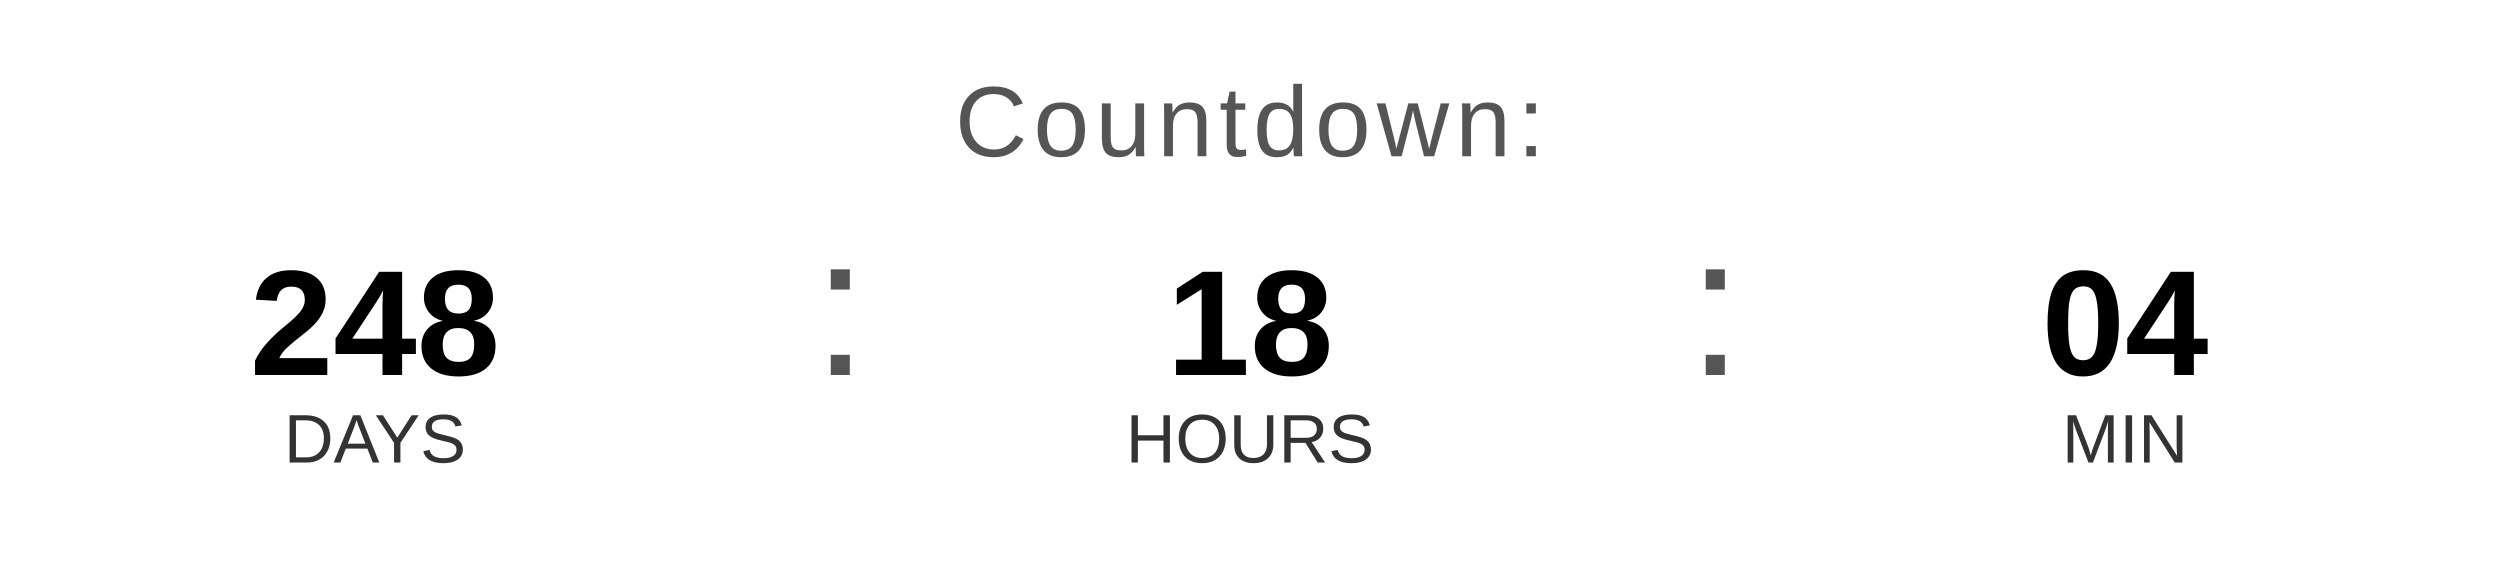
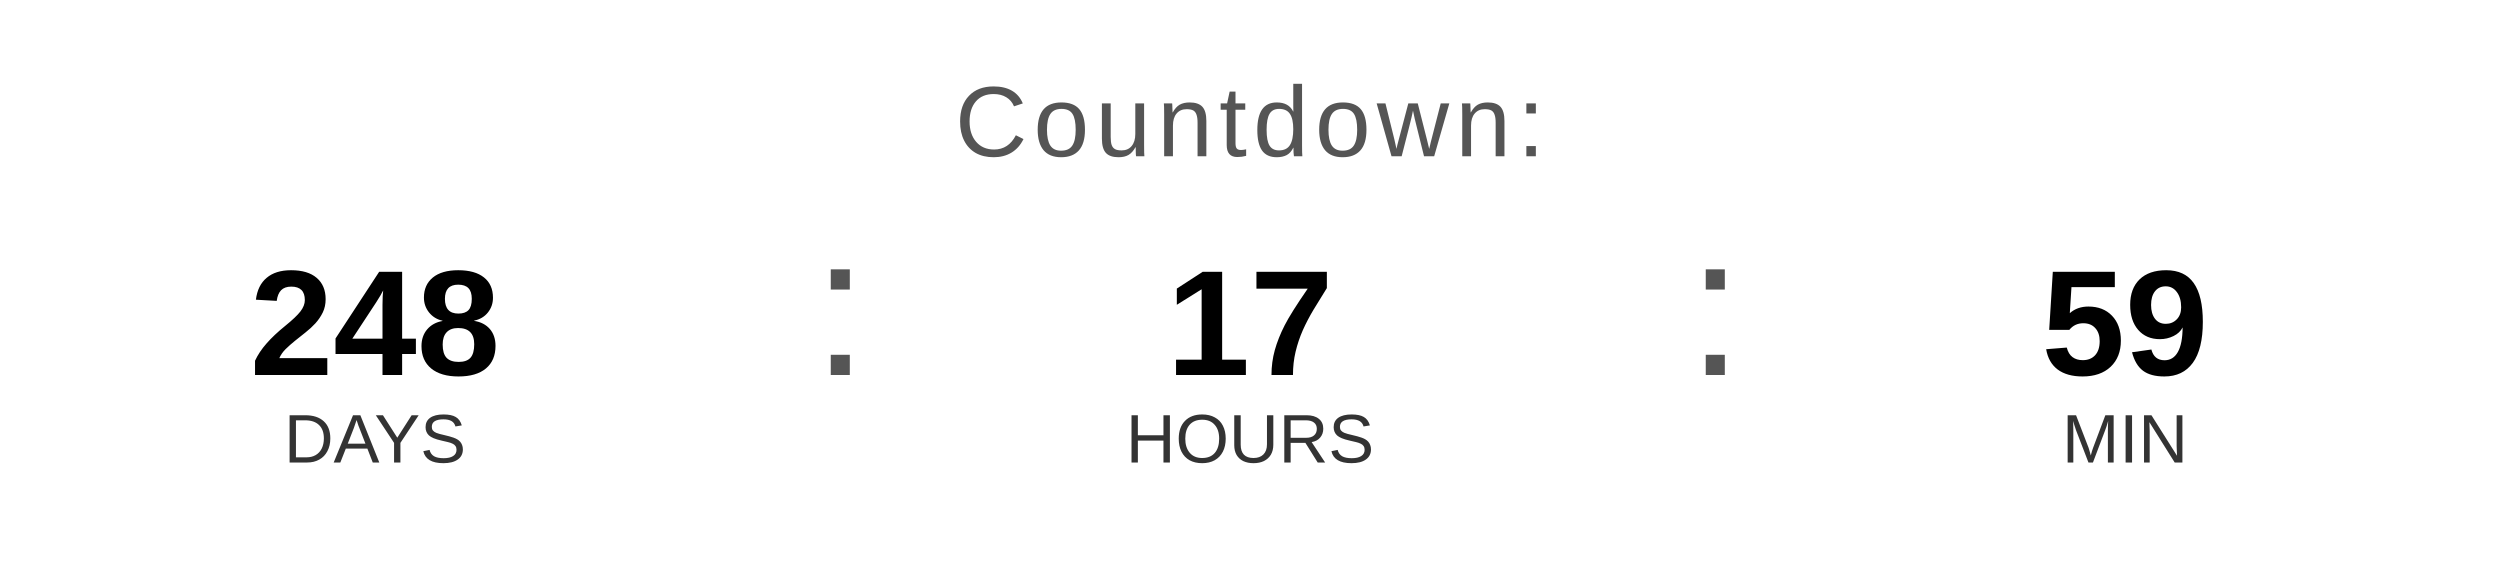
<svg xmlns="http://www.w3.org/2000/svg" width="400" height="90" viewBox="0 0 400 90">
  <text x="200" y="25" font-family="Arial, Helvetica, sans-serif" font-size="16" fill="#555555" text-anchor="middle" letter-spacing="1">
    Countdown:
  </text>
  <text x="60" y="60" font-family="Arial, Helvetica, sans-serif" font-size="24" font-weight="bold" fill="#000000" text-anchor="middle">248</text>
  <text x="60" y="74" font-family="Arial, Helvetica, sans-serif" font-size="11" fill="#333333" text-anchor="middle">DAYS</text>
  <text x="130" y="60" font-family="Arial, sans-serif" font-size="32" fill="#555555">:</text>
-   <text x="200" y="60" font-family="Arial, Helvetica, sans-serif" font-size="24" font-weight="bold" fill="#000000" text-anchor="middle">18</text>
+   <text x="200" y="60" font-family="Arial, Helvetica, sans-serif" font-size="24" font-weight="bold" fill="#000000" text-anchor="middle">17</text>
  <text x="200" y="74" font-family="Arial, Helvetica, sans-serif" font-size="11" fill="#333333" text-anchor="middle">HOURS</text>
  <text x="270" y="60" font-family="Arial, sans-serif" font-size="32" fill="#555555">:</text>
-   <text x="340" y="60" font-family="Arial, Helvetica, sans-serif" font-size="24" font-weight="bold" fill="#000000" text-anchor="middle">04</text>
+   <text x="340" y="60" font-family="Arial, Helvetica, sans-serif" font-size="24" font-weight="bold" fill="#000000" text-anchor="middle">59</text>
  <text x="340" y="74" font-family="Arial, Helvetica, sans-serif" font-size="11" fill="#333333" text-anchor="middle">MIN</text>
</svg>
